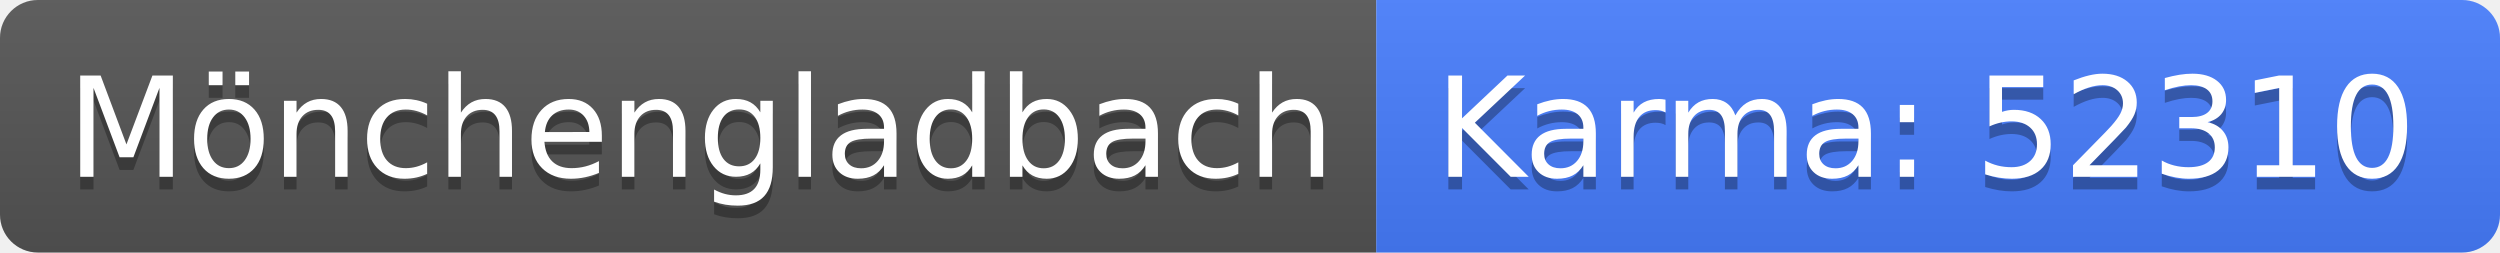
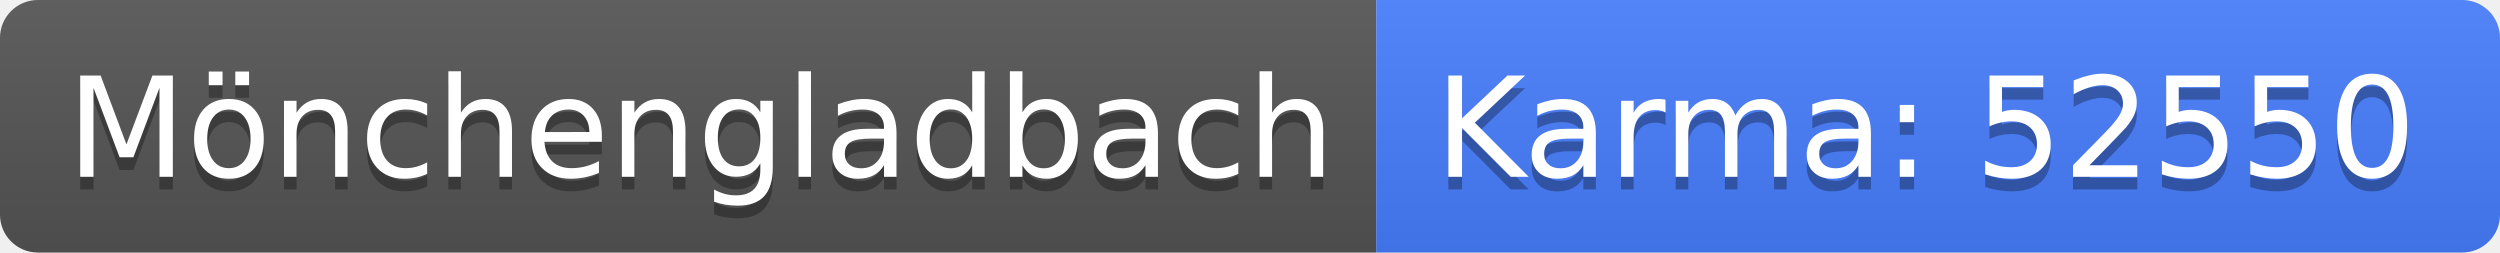
<svg xmlns="http://www.w3.org/2000/svg" width="198" height="20">
  <linearGradient id="b" x2="0" y2="100%">
    <stop offset="0" stop-color="#bbb" stop-opacity=".1" />
    <stop offset="1" stop-opacity=".1" />
  </linearGradient>
  <clipPath id="a">
    <rect width="198" height="20" rx="3" fill="#fff" />
  </clipPath>
  <g clip-path="url(#a)">
    <path fill="#555" d="M0 0h109v20H0z" />
    <path fill="#477eff" d="M109 0h89v20H109z" />
    <path fill="url(#b)" d="M0 0h198v20H0z" />
  </g>
  <g fill="#fff" text-anchor="middle" font-family="DejaVu Sans,Verdana,Geneva,sans-serif" font-size="110">
    <text x="555" y="150" fill="#010101" fill-opacity=".3" transform="scale(.1)" textLength="990">Mönchengladbach</text>
    <text x="555" y="140" transform="scale(.1)" textLength="990">Mönchengladbach</text>
-     <text x="1525" y="150" fill="#010101" fill-opacity=".3" transform="scale(.1)" textLength="790">Karma: 52310</text>
-     <text x="1525" y="140" transform="scale(.1)" textLength="790">Karma: 52310</text>
+     <text x="1525" y="150" fill="#010101" fill-opacity=".3" transform="scale(.1)" textLength="790">Karma: 52550</text>
+     <text x="1525" y="140" transform="scale(.1)" textLength="790">Karma: 52550</text>
  </g>
</svg>
